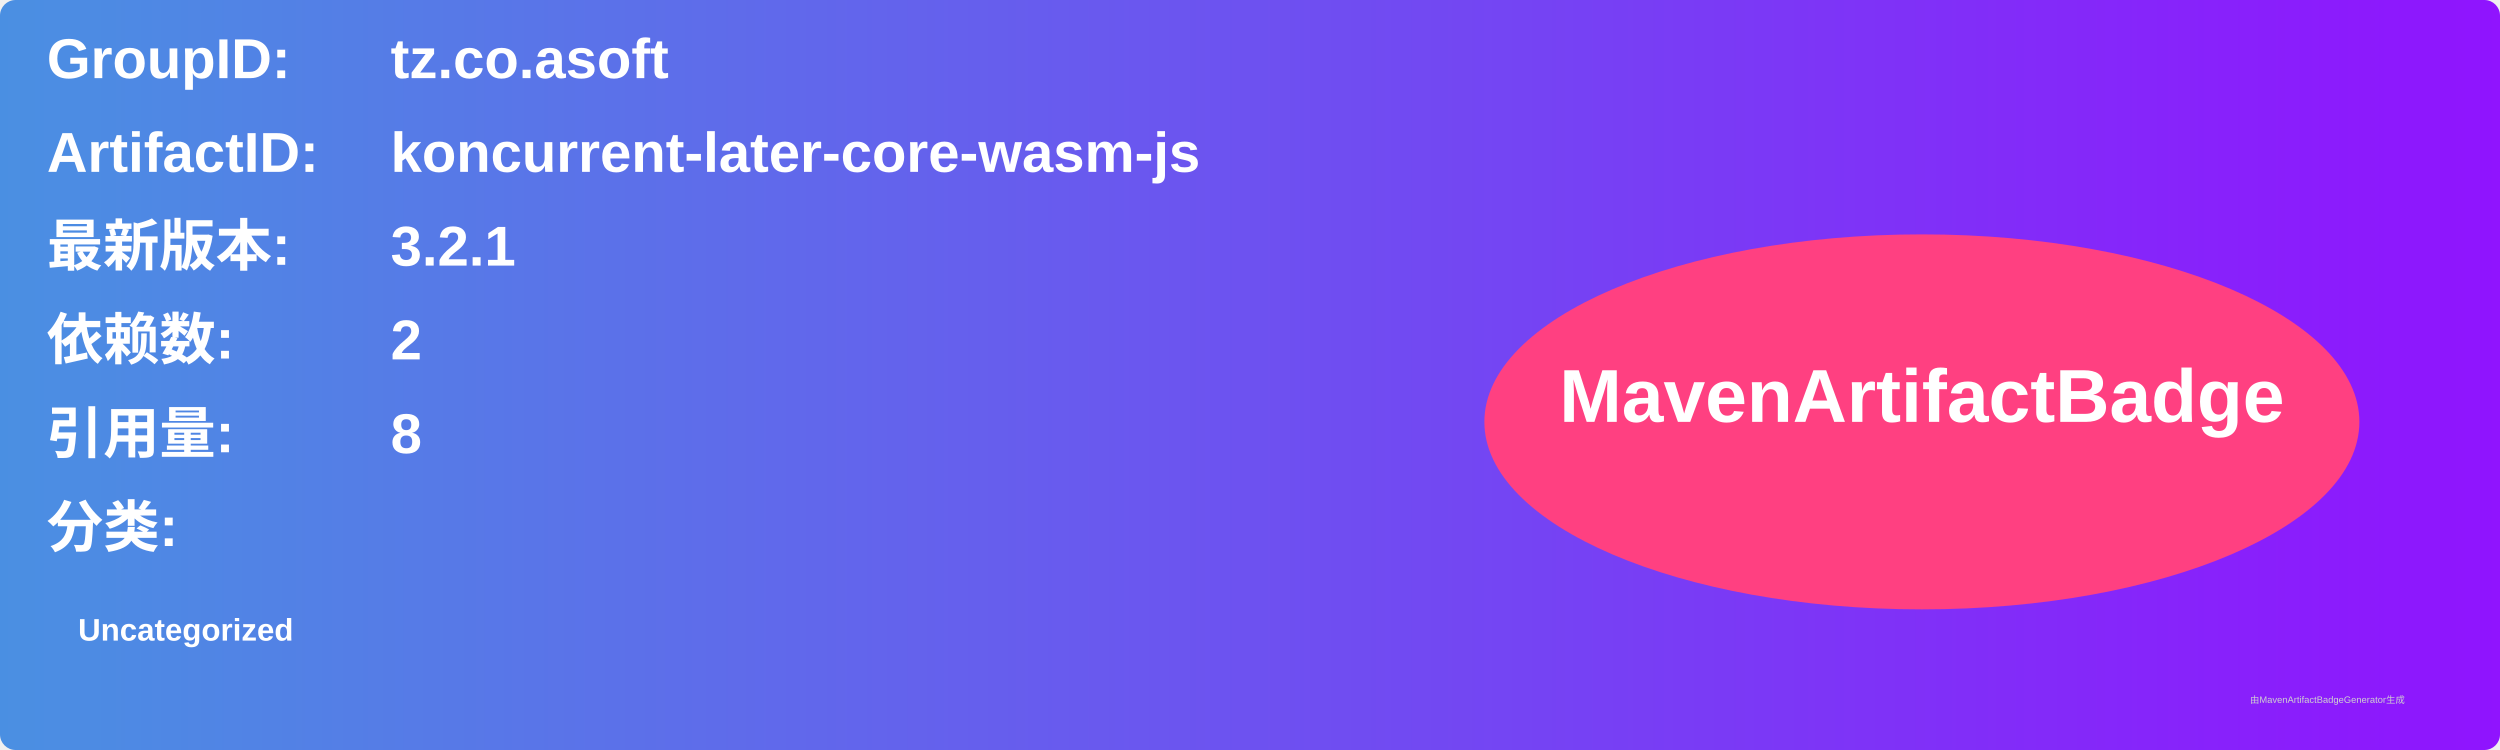
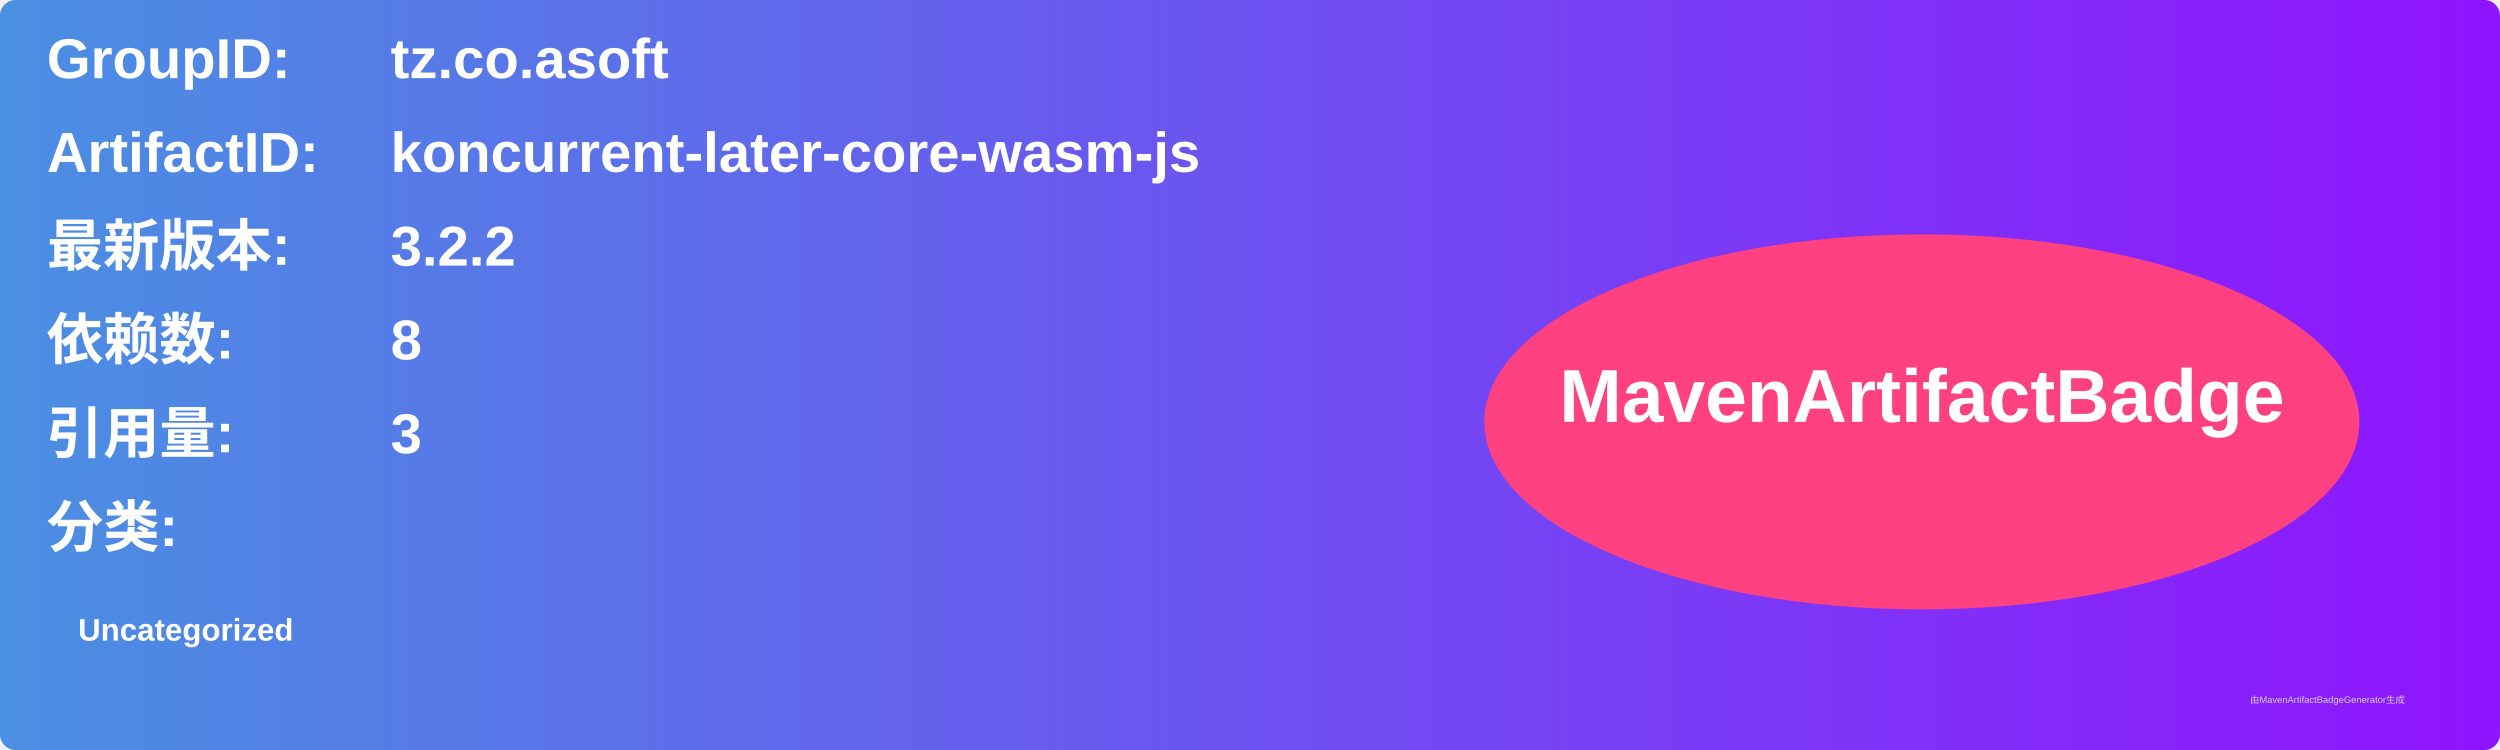
<svg xmlns="http://www.w3.org/2000/svg" width="800" height="240" viewBox="0 0 800 240">
  <linearGradient id="grad" x1="0%" y1="0%" x2="100%" y2="0%">
    <stop offset="0%" stop-color="#4a90e2" />
    <stop offset="100%" stop-color="#9013fe" />
  </linearGradient>
  <rect width="100%" height="100%" rx="5" ry="5" fill="url(#grad)" />
  <g transform="translate(15, 15)">
    <text x="0" y="10" font-family="Arial" font-size="18" fill="white" font-weight="bold" width="260">GroupID:</text>
    <text x="110" y="10" font-family="Arial" font-size="18" fill="white" font-weight="bold" width="460">tz.co.asoft</text>
    <text x="0" y="40" font-family="Arial" font-size="18" fill="white" font-weight="bold" width="260">ArtifactID:</text>
    <text x="110" y="40" font-family="Arial" font-size="18" fill="white" font-weight="bold" width="460">koncurrent-later-core-wasm-js</text>
    <text x="0" y="70" font-family="Arial" font-size="18" fill="white" font-weight="bold">最新版本:</text>
    <text x="110" y="70" font-family="Arial" font-size="18" fill="white" font-weight="bold">
-       <tspan font-weight="bold">3.2.1</tspan>
+       <tspan font-weight="bold">3.2.2</tspan>
    </text>
    <text x="0" y="100" font-family="Arial" font-size="18" fill="white" font-weight="bold">依赖数: </text>
    <text x="110" y="100" font-family="Arial" font-size="18" fill="white">
-       <tspan font-weight="bold">2</tspan>
+       <tspan font-weight="bold">8</tspan>
    </text>
    <text x="0" y="130" font-family="Arial" font-size="18" fill="white" font-weight="bold">引用量: </text>
    <text x="110" y="130" font-family="Arial" font-size="18" fill="white">
-       <tspan font-weight="bold">8</tspan>
+       <tspan font-weight="bold">3</tspan>
    </text>
    <text x="0" y="160" font-family="Arial" font-size="18" fill="white" font-weight="bold">分类:</text>
    <text x="10" y="190" font-family="Arial" font-size="10" fill="white">
      <tspan font-weight="bold">Uncategorized</tspan>
    </text>
    <ellipse cx="600" cy="120" rx="140" ry="60" fill="#ff4081" />
    <text x="600" y="120" text-anchor="middle" font-family="Arial" font-size="24" fill="white" font-weight="bold">MavenArtifactBadge</text>
  </g>
  <text x="720" y="225" font-family="Arial" font-size="3" fill="#d0d0d0">由MavenArtifactBadgeGenerator生成</text>
</svg>
